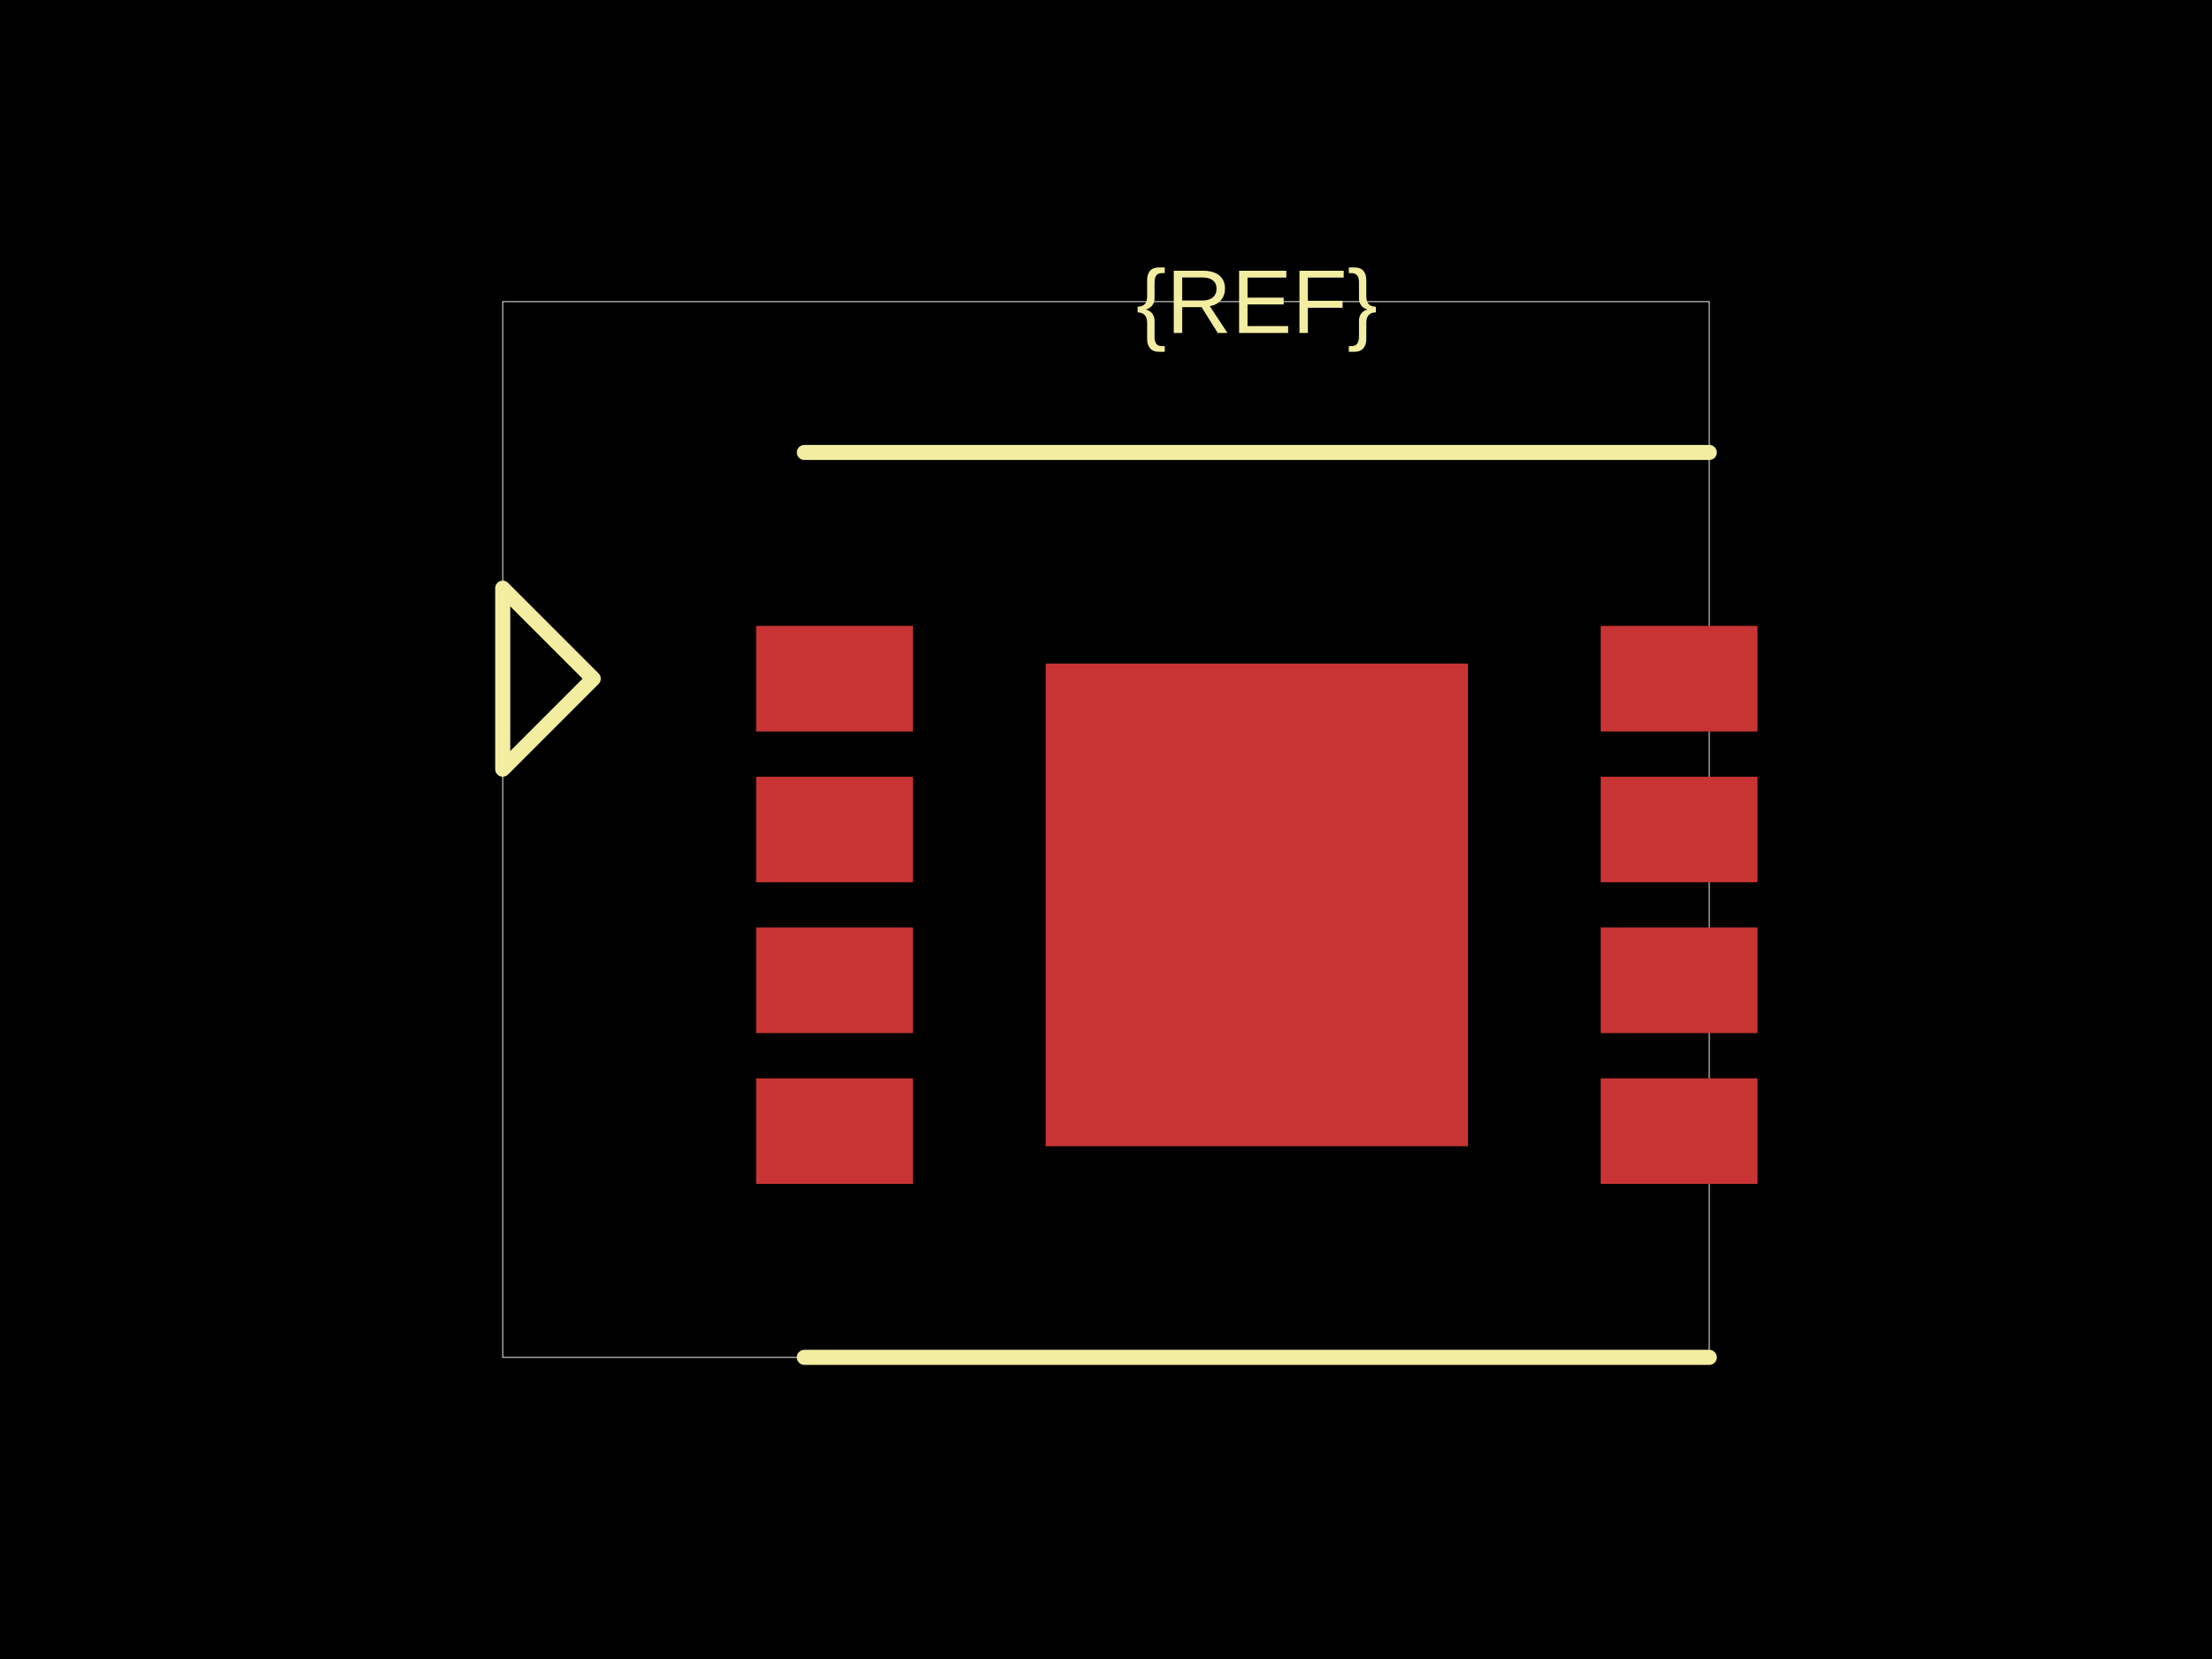
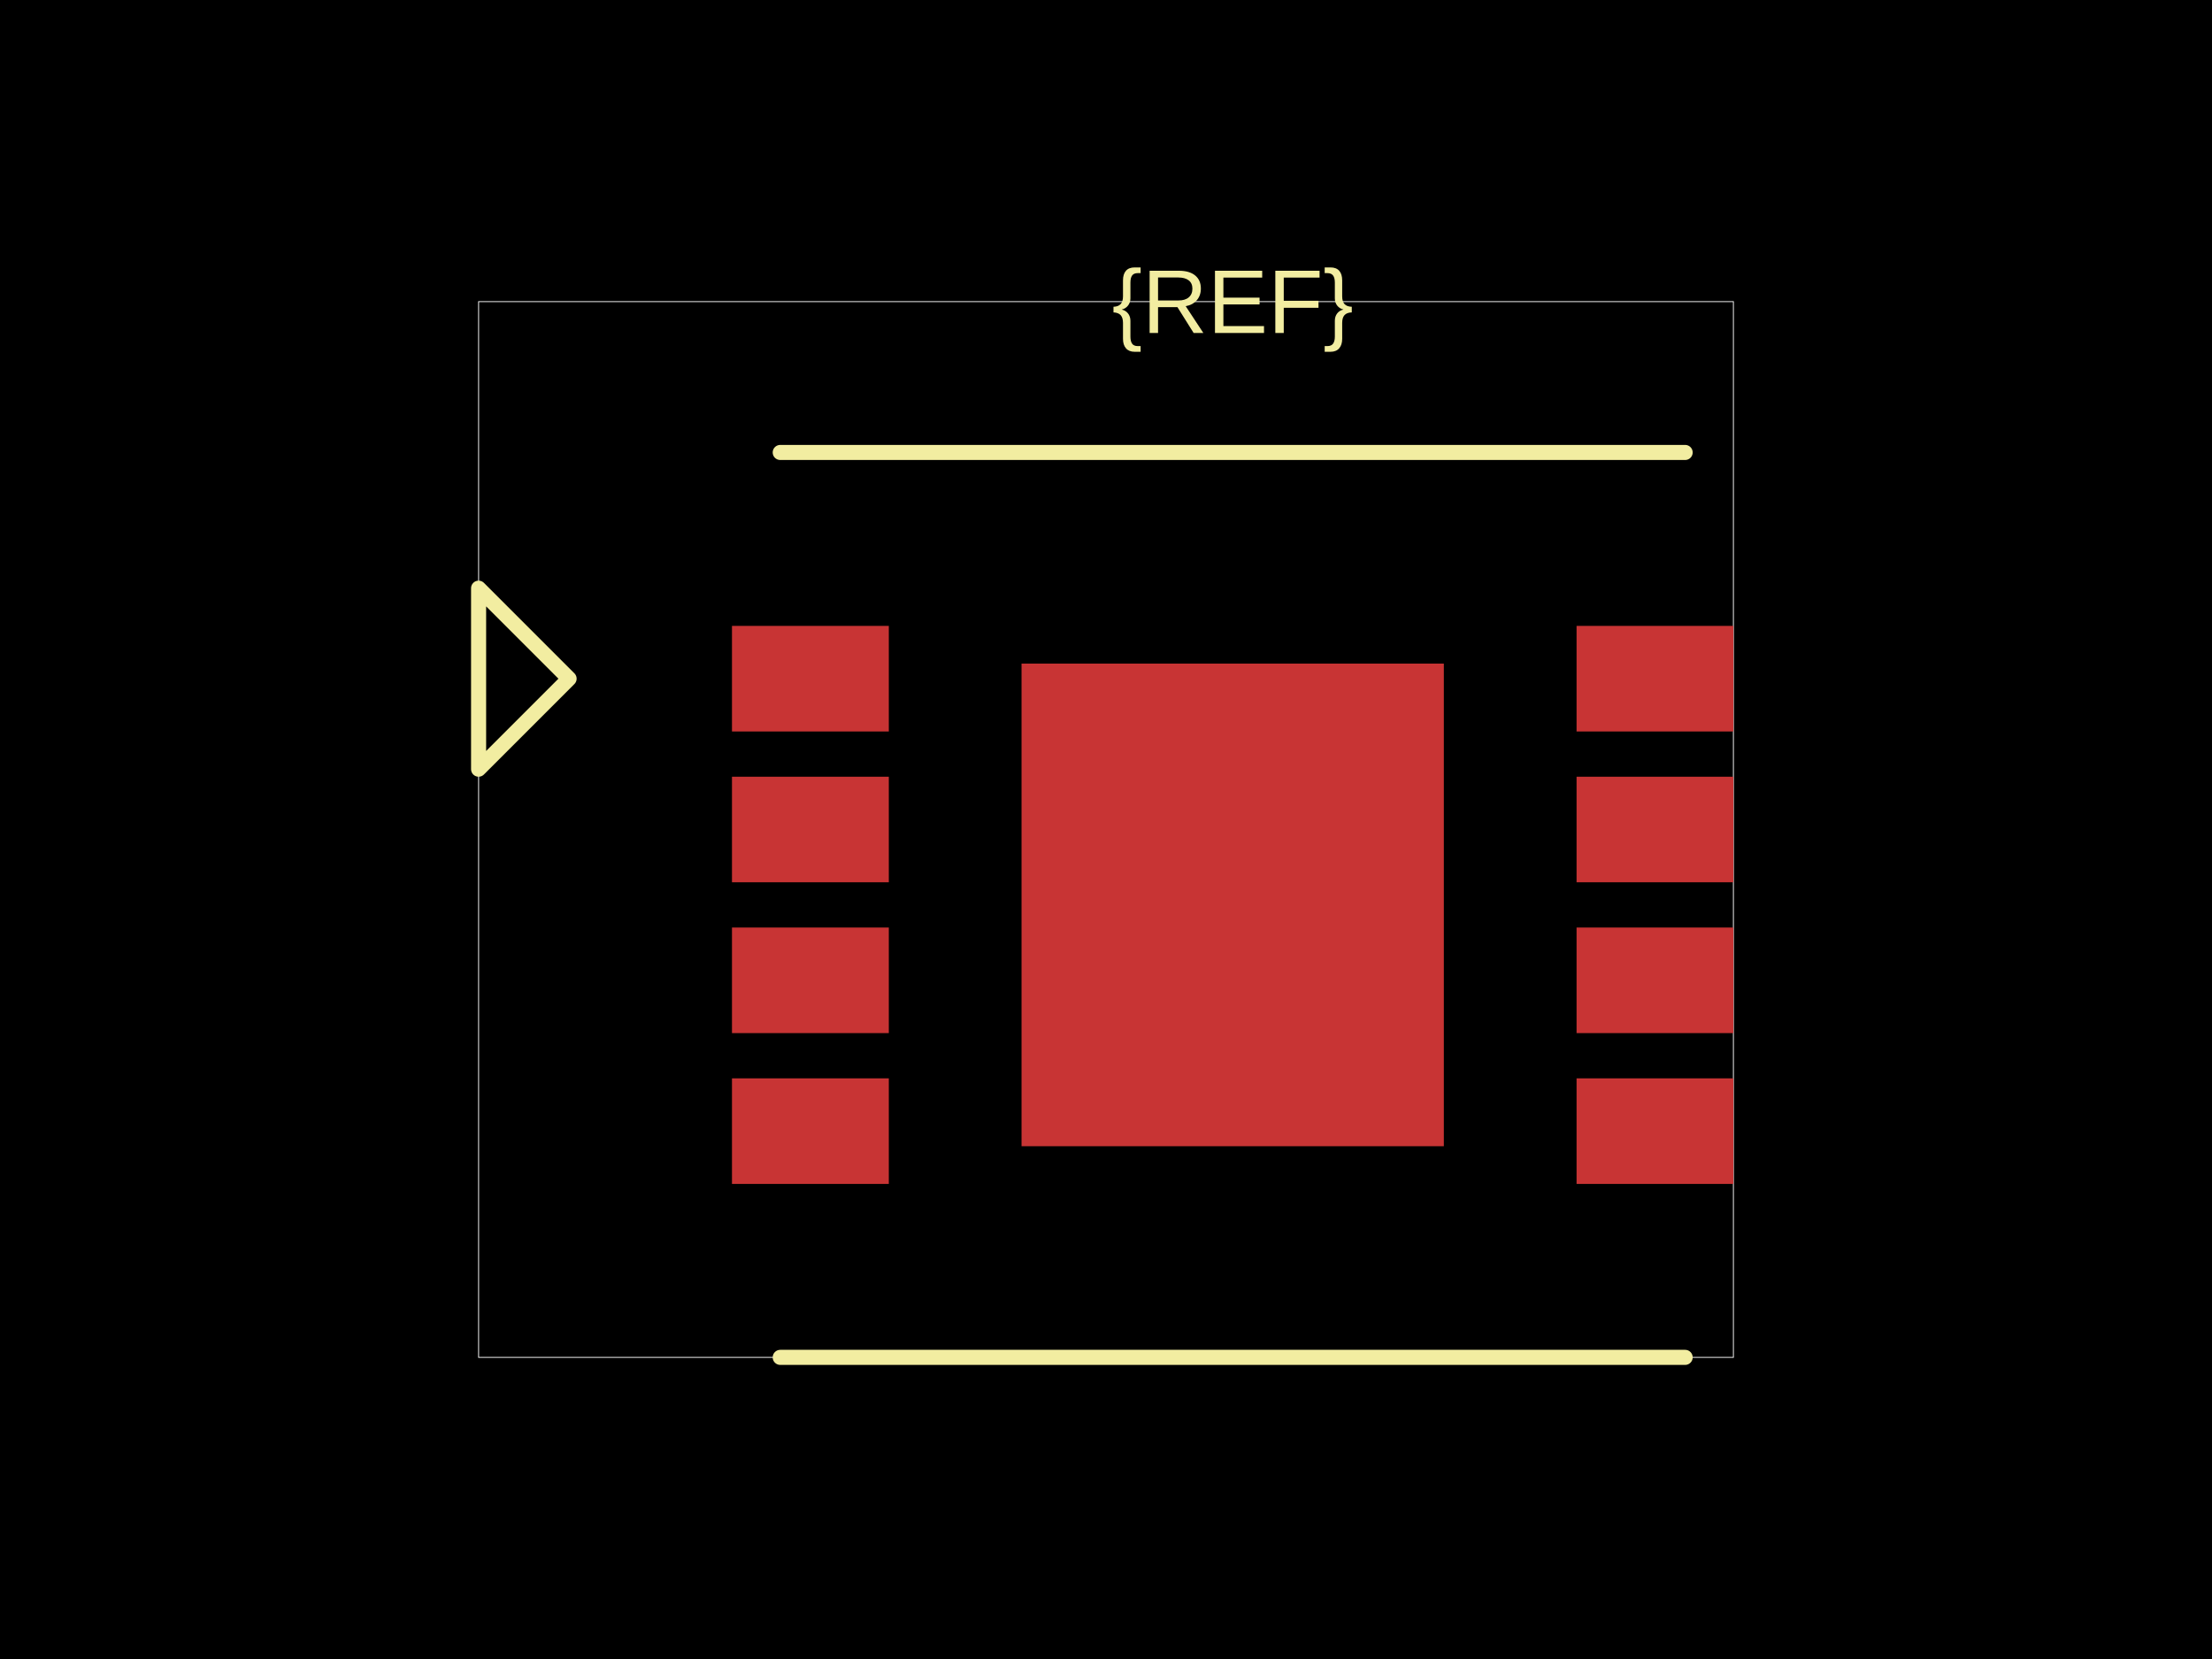
<svg xmlns="http://www.w3.org/2000/svg" width="800" height="600">
  <style />
-   <rect class="boundary" x="0" y="0" fill="#000" width="800" height="600" />
-   <rect class="pcb-boundary" fill="none" stroke="#fff" stroke-width="0.3" x="181.818" y="109.091" width="436.364" height="381.818" />
-   <rect class="pcb-pad" fill="rgb(200, 52, 52)" x="273.455" y="226.364" width="56.727" height="38.182" data-layer="top" />
-   <rect class="pcb-pad" fill="rgb(200, 52, 52)" x="273.455" y="280.909" width="56.727" height="38.182" data-layer="top" />
-   <rect class="pcb-pad" fill="rgb(200, 52, 52)" x="273.455" y="335.455" width="56.727" height="38.182" data-layer="top" />
-   <rect class="pcb-pad" fill="rgb(200, 52, 52)" x="273.455" y="390" width="56.727" height="38.182" data-layer="top" />
-   <rect class="pcb-pad" fill="rgb(200, 52, 52)" x="578.909" y="226.364" width="56.727" height="38.182" data-layer="top" />
-   <rect class="pcb-pad" fill="rgb(200, 52, 52)" x="578.909" y="280.909" width="56.727" height="38.182" data-layer="top" />
-   <rect class="pcb-pad" fill="rgb(200, 52, 52)" x="578.909" y="335.455" width="56.727" height="38.182" data-layer="top" />
-   <rect class="pcb-pad" fill="rgb(200, 52, 52)" x="578.909" y="390" width="56.727" height="38.182" data-layer="top" />
-   <rect class="pcb-pad" fill="rgb(200, 52, 52)" x="378.182" y="240" width="152.727" height="174.545" data-layer="top" />
-   <path class="pcb-silkscreen pcb-silkscreen-top" d="M 290.909 163.636 L 618.182 163.636" fill="none" stroke="#f2eda1" stroke-width="5.455" stroke-linecap="round" stroke-linejoin="round" data-pcb-component-id="" data-pcb-silkscreen-path-id="" />
-   <path class="pcb-silkscreen pcb-silkscreen-top" d="M 290.909 490.909 L 618.182 490.909" fill="none" stroke="#f2eda1" stroke-width="5.455" stroke-linecap="round" stroke-linejoin="round" data-pcb-component-id="" data-pcb-silkscreen-path-id="" />
-   <path class="pcb-silkscreen pcb-silkscreen-top" d="M 214.545 245.455 L 181.818 212.727 L 181.818 278.182 L 214.545 245.455 Z" fill="none" stroke="#f2eda1" stroke-width="5.455" stroke-linecap="round" stroke-linejoin="round" data-pcb-component-id="pin_marker_1" data-pcb-silkscreen-path-id="pin_marker_1" />
-   <text x="0" y="0" dx="0" dy="0" fill="#f2eda1" font-family="Arial, sans-serif" font-size="32.727" text-anchor="middle" dominant-baseline="central" transform="matrix(1,0,0,1,454.5455,109.0909)" class="pcb-silkscreen-text pcb-silkscreen-top" data-pcb-silkscreen-text-id="pcb_component_1" stroke="none">{REF}</text>
+   <rect class="boundary" x="0" y="0" fill="#000" width="800" height="600" data-type="pcb_background" data-pcb-layer="global" />
+   <rect class="pcb-boundary" fill="none" stroke="#fff" stroke-width="0.3" x="173.091" y="109.091" width="453.818" height="381.818" data-type="pcb_boundary" data-pcb-layer="global" />
+   <rect class="pcb-pad" fill="rgb(200, 52, 52)" x="264.727" y="226.364" width="56.727" height="38.182" data-type="pcb_smtpad" data-pcb-layer="top" />
+   <rect class="pcb-pad" fill="rgb(200, 52, 52)" x="264.727" y="280.909" width="56.727" height="38.182" data-type="pcb_smtpad" data-pcb-layer="top" />
+   <rect class="pcb-pad" fill="rgb(200, 52, 52)" x="264.727" y="335.455" width="56.727" height="38.182" data-type="pcb_smtpad" data-pcb-layer="top" />
+   <rect class="pcb-pad" fill="rgb(200, 52, 52)" x="264.727" y="390" width="56.727" height="38.182" data-type="pcb_smtpad" data-pcb-layer="top" />
+   <rect class="pcb-pad" fill="rgb(200, 52, 52)" x="570.182" y="226.364" width="56.727" height="38.182" data-type="pcb_smtpad" data-pcb-layer="top" />
+   <rect class="pcb-pad" fill="rgb(200, 52, 52)" x="570.182" y="280.909" width="56.727" height="38.182" data-type="pcb_smtpad" data-pcb-layer="top" />
+   <rect class="pcb-pad" fill="rgb(200, 52, 52)" x="570.182" y="335.455" width="56.727" height="38.182" data-type="pcb_smtpad" data-pcb-layer="top" />
+   <rect class="pcb-pad" fill="rgb(200, 52, 52)" x="570.182" y="390" width="56.727" height="38.182" data-type="pcb_smtpad" data-pcb-layer="top" />
+   <rect class="pcb-pad" fill="rgb(200, 52, 52)" x="369.455" y="240" width="152.727" height="174.545" data-type="pcb_smtpad" data-pcb-layer="top" />
+   <path class="pcb-silkscreen pcb-silkscreen-top" d="M 282.182 163.636 L 609.455 163.636" fill="none" stroke="#f2eda1" stroke-width="5.455" stroke-linecap="round" stroke-linejoin="round" data-pcb-component-id="" data-pcb-silkscreen-path-id="" data-type="pcb_silkscreen_path" data-pcb-layer="top" />
+   <path class="pcb-silkscreen pcb-silkscreen-top" d="M 282.182 490.909 L 609.455 490.909" fill="none" stroke="#f2eda1" stroke-width="5.455" stroke-linecap="round" stroke-linejoin="round" data-pcb-component-id="" data-pcb-silkscreen-path-id="" data-type="pcb_silkscreen_path" data-pcb-layer="top" />
+   <text x="0" y="0" dx="0" dy="0" fill="#f2eda1" font-family="Arial, sans-serif" font-size="32.727" text-anchor="middle" dominant-baseline="central" transform="matrix(1,0,0,1,445.8182,109.0909)" class="pcb-silkscreen-text pcb-silkscreen-top" data-pcb-silkscreen-text-id="pcb_component_1" stroke="none" data-type="pcb_silkscreen_text" data-pcb-layer="top">{REF}</text>
+   <path class="pcb-silkscreen pcb-silkscreen-top" d="M 205.818 245.455 L 173.091 212.727 L 173.091 278.182 L 205.818 245.455 Z" fill="none" stroke="#f2eda1" stroke-width="5.455" stroke-linecap="round" stroke-linejoin="round" data-pcb-component-id="pin_marker_1" data-pcb-silkscreen-path-id="pin_marker_1" data-type="pcb_silkscreen_path" data-pcb-layer="top" />
</svg>
